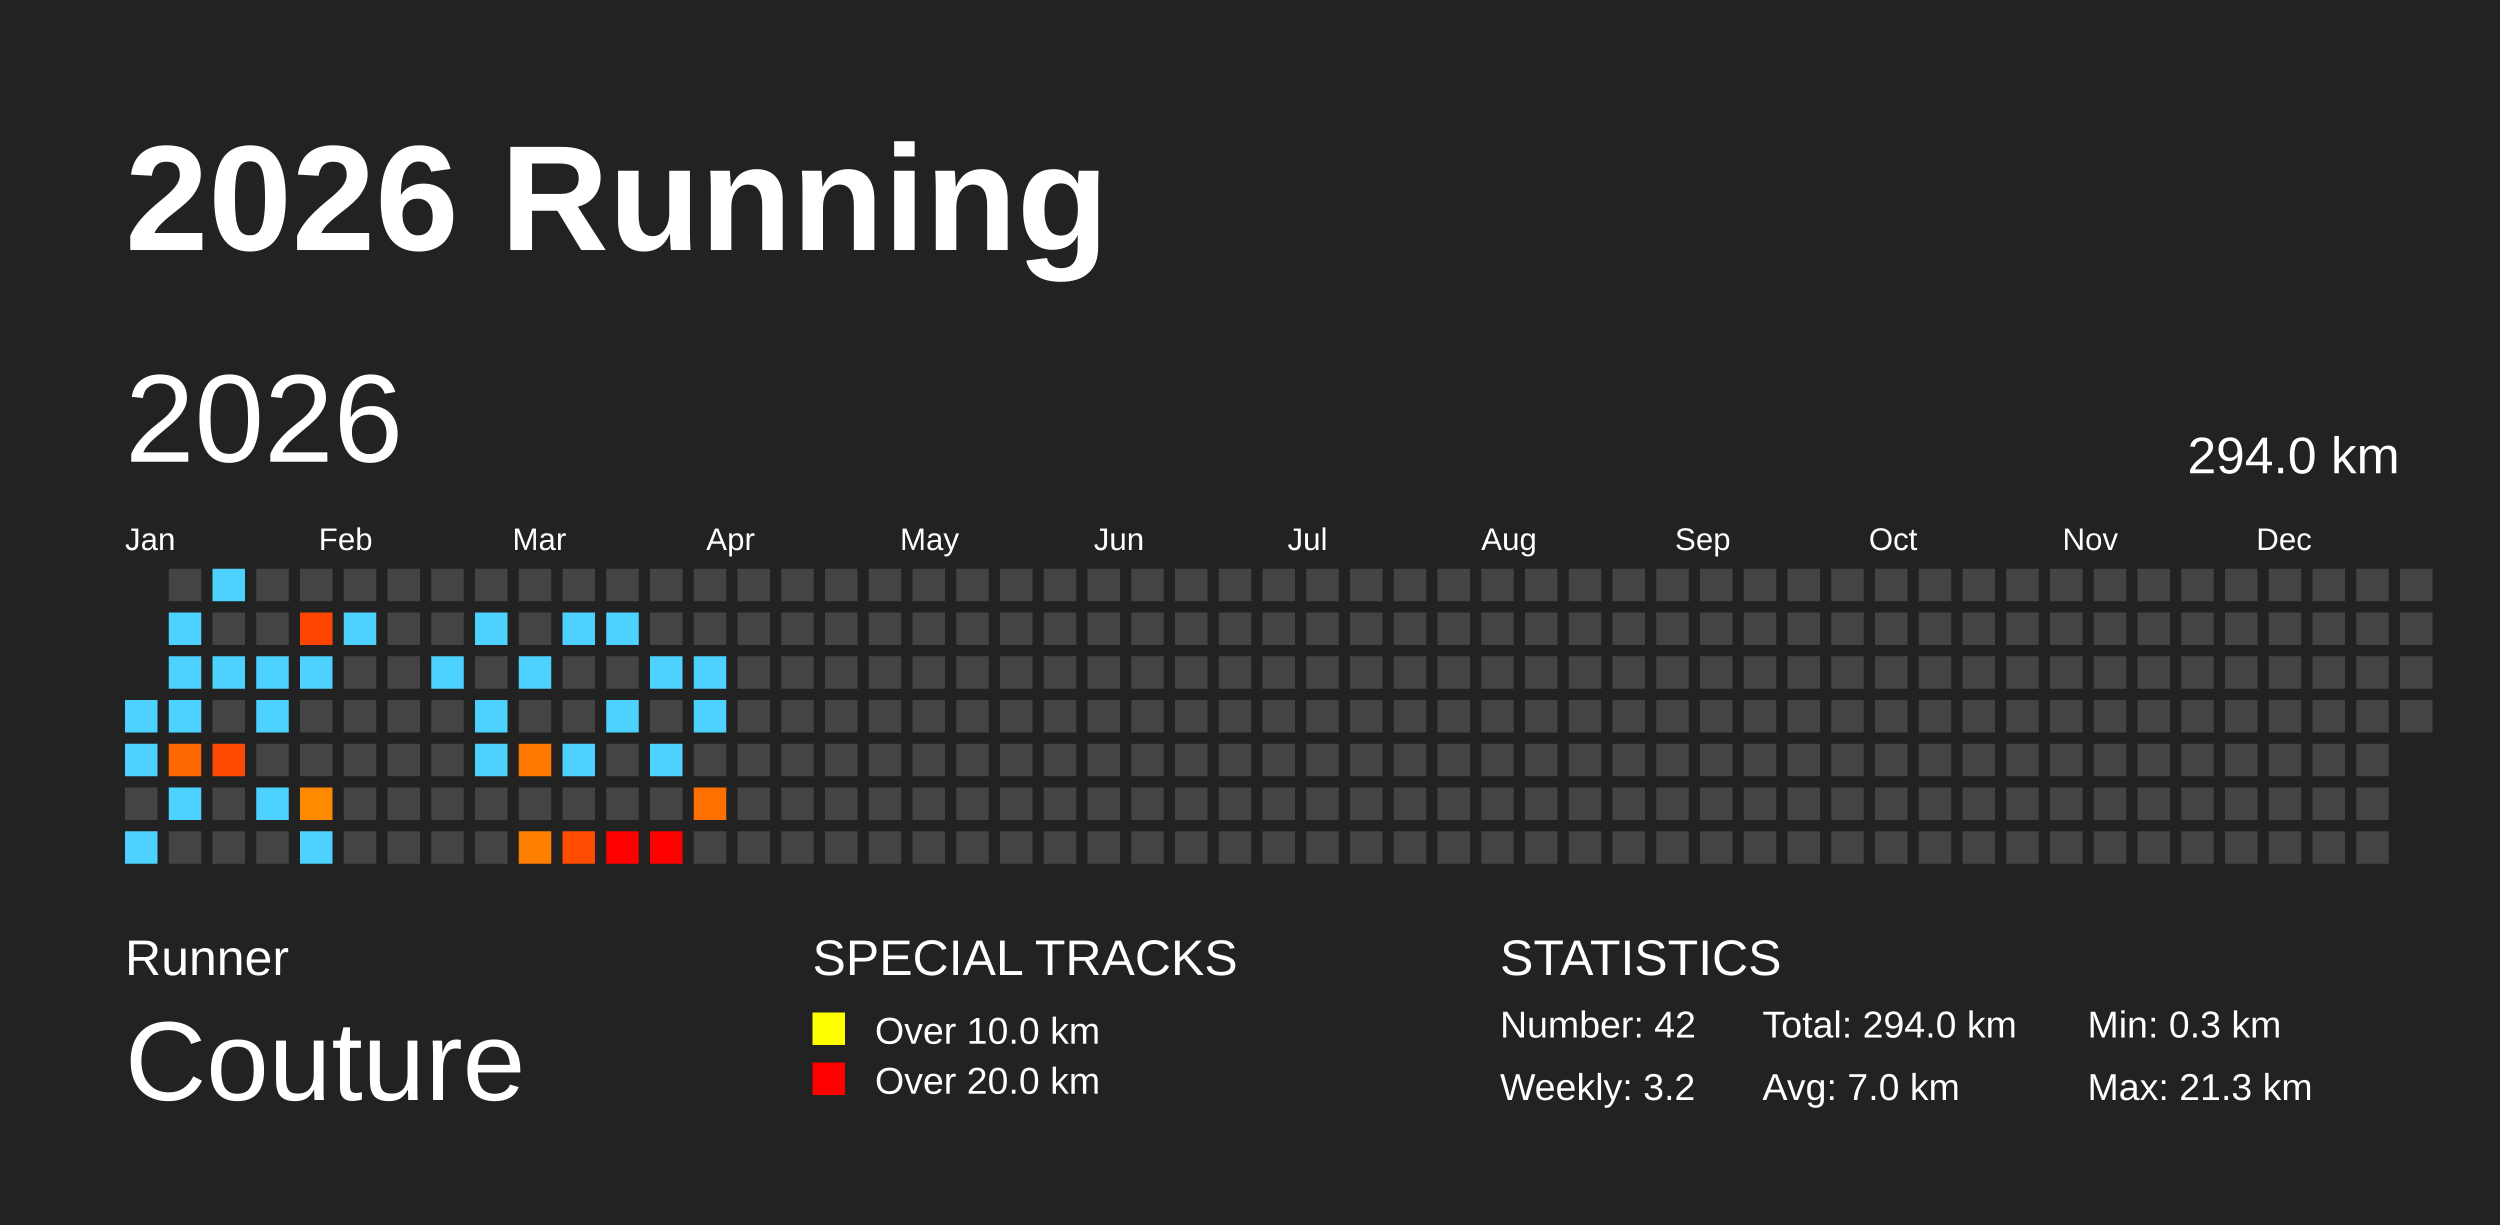
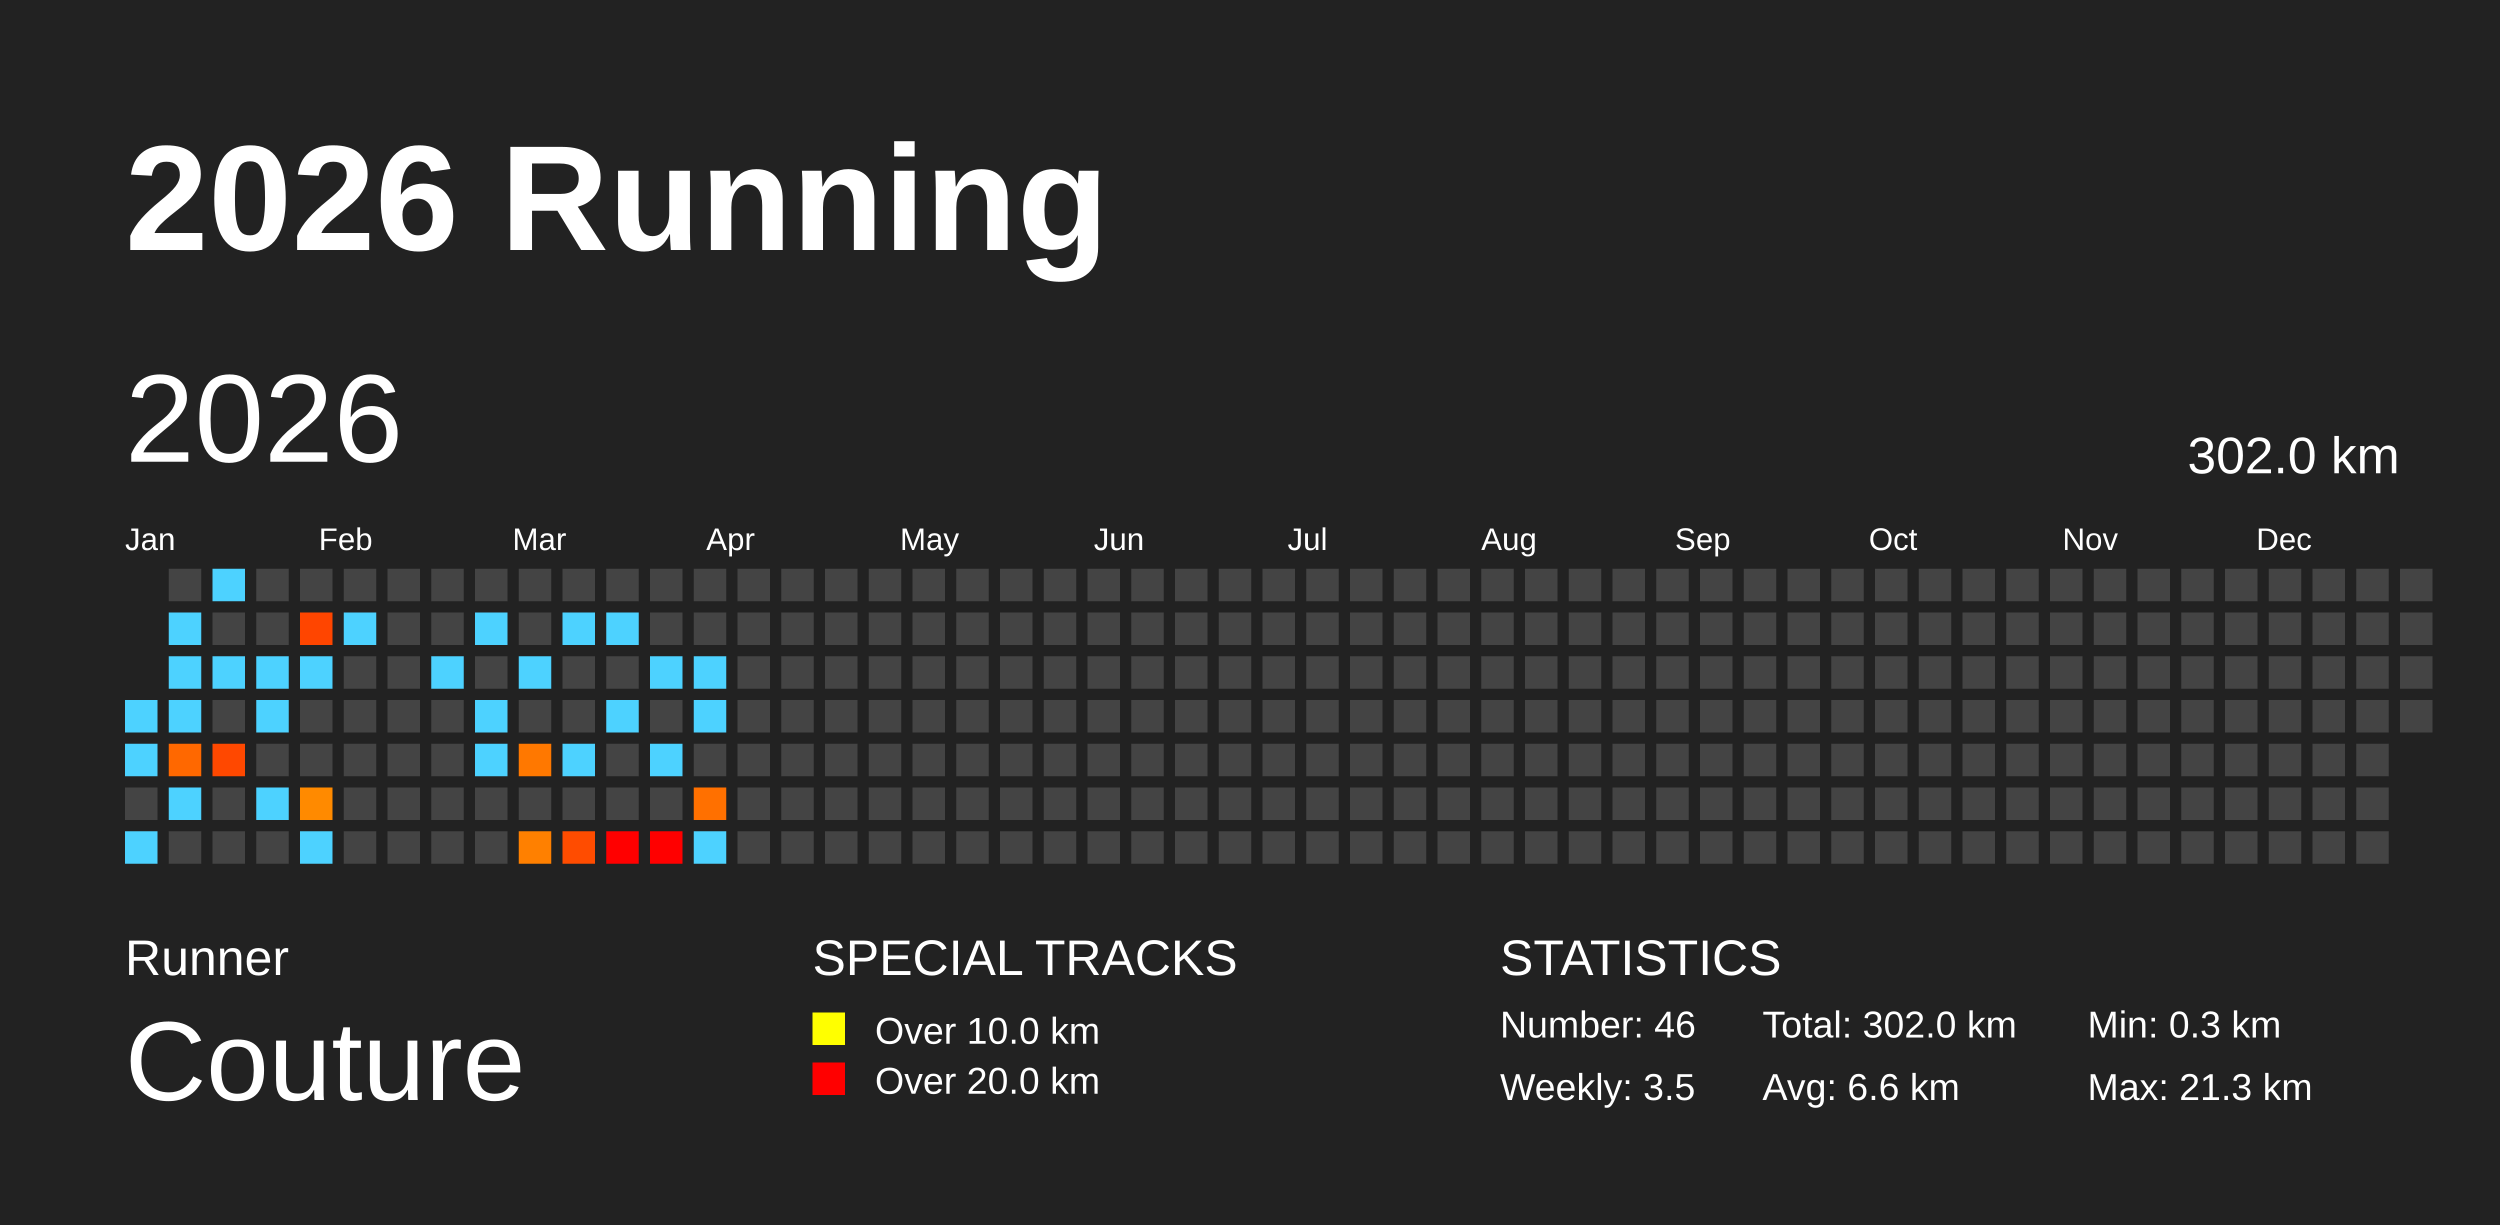
<svg xmlns="http://www.w3.org/2000/svg" baseProfile="full" height="98mm" version="1.1" viewBox="0,0,200,98" width="200mm">
  <defs />
  <rect fill="#222222" height="98" width="200" x="0" y="0" />
  <text fill="#FFFFFF" style="font-size:12px; font-family:Arial; font-weight:bold;" x="10" y="20">2026 Running</text>
  <text fill="#FFFFFF" style="font-size:4px; font-family:Arial" x="10" y="78">Runner</text>
  <text fill="#FFFFFF" style="font-size:9px; font-family:Arial" x="10" y="88">Couture</text>
  <text fill="#FFFFFF" style="font-size:4px; font-family:Arial" x="65" y="78">SPECIAL TRACKS</text>
  <rect fill="yellow" height="2.6" width="2.6" x="65" y="81" />
  <text fill="#FFFFFF" style="font-size:3px; font-family:Arial" x="70" y="83.5">Over 10.0 km</text>
  <rect fill="red" height="2.6" width="2.6" x="65" y="85" />
  <text fill="#FFFFFF" style="font-size:3px; font-family:Arial" x="70" y="87.5">Over 20.0 km</text>
  <text fill="#FFFFFF" style="font-size:4px; font-family:Arial" x="120" y="78">STATISTICS</text>
-   <text fill="#FFFFFF" style="font-size:3px; font-family:Arial" x="120" y="83">Number: 42</text>
-   <text fill="#FFFFFF" style="font-size:3px; font-family:Arial" x="120" y="88">Weekly: 3.2</text>
-   <text fill="#FFFFFF" style="font-size:3px; font-family:Arial" x="141" y="83">Total: 294.0 km</text>
-   <text fill="#FFFFFF" style="font-size:3px; font-family:Arial" x="141" y="88">Avg: 7.0 km</text>
+   <text fill="#FFFFFF" style="font-size:3px; font-family:Arial" x="120" y="83">Number: 46</text>
+   <text fill="#FFFFFF" style="font-size:3px; font-family:Arial" x="120" y="88">Weekly: 3.5</text>
+   <text fill="#FFFFFF" style="font-size:3px; font-family:Arial" x="141" y="83">Total: 302.0 km</text>
+   <text fill="#FFFFFF" style="font-size:3px; font-family:Arial" x="141" y="88">Avg: 6.6 km</text>
  <text fill="#FFFFFF" style="font-size:3px; font-family:Arial" x="167" y="83">Min: 0.3 km</text>
  <text fill="#FFFFFF" style="font-size:3px; font-family:Arial" x="167" y="88">Max: 21.3 km</text>
  <text dominant-baseline="hanging" fill="#FFFFFF" style="font-size:10.0px; font-family:Arial;" x="10" y="30">2026</text>
-   <text dominant-baseline="hanging" fill="#FFFFFF" style="font-size:4.125px; font-family:Arial;" x="175" y="35">294.0 km</text>
+   <text dominant-baseline="hanging" fill="#FFFFFF" style="font-size:4.125px; font-family:Arial;" x="175" y="35">302.0 km</text>
  <text fill="#FFFFFF" style="font-size:2.5px; font-family:Arial" x="10.0" y="44">Jan</text>
  <text fill="#FFFFFF" style="font-size:2.5px; font-family:Arial" x="25.5" y="44">Feb</text>
  <text fill="#FFFFFF" style="font-size:2.5px; font-family:Arial" x="41.0" y="44">Mar</text>
  <text fill="#FFFFFF" style="font-size:2.5px; font-family:Arial" x="56.5" y="44">Apr</text>
  <text fill="#FFFFFF" style="font-size:2.5px; font-family:Arial" x="72.0" y="44">May</text>
  <text fill="#FFFFFF" style="font-size:2.5px; font-family:Arial" x="87.5" y="44">Jun</text>
  <text fill="#FFFFFF" style="font-size:2.5px; font-family:Arial" x="103.0" y="44">Jul</text>
  <text fill="#FFFFFF" style="font-size:2.5px; font-family:Arial" x="118.5" y="44">Aug</text>
  <text fill="#FFFFFF" style="font-size:2.5px; font-family:Arial" x="134.0" y="44">Sep</text>
  <text fill="#FFFFFF" style="font-size:2.5px; font-family:Arial" x="149.5" y="44">Oct</text>
  <text fill="#FFFFFF" style="font-size:2.5px; font-family:Arial" x="165.0" y="44">Nov</text>
  <text fill="#FFFFFF" style="font-size:2.5px; font-family:Arial" x="180.5" y="44">Dec</text>
  <rect fill="#4dd2ff" height="2.6" width="2.6" x="10.0" y="56.0" />
  <rect fill="#4dd2ff" height="2.6" width="2.6" x="10.0" y="59.5" />
  <rect fill="#444444" height="2.6" width="2.6" x="10.0" y="63.0" />
  <rect fill="#4dd2ff" height="2.6" width="2.6" x="10.0" y="66.5" />
  <rect fill="#444444" height="2.6" width="2.6" x="13.5" y="45.5" />
  <rect fill="#4dd2ff" height="2.6" width="2.6" x="13.5" y="49.0" />
  <rect fill="#4dd2ff" height="2.6" width="2.6" x="13.5" y="52.5" />
  <rect fill="#4dd2ff" height="2.6" width="2.6" x="13.5" y="56.0" />
  <rect fill="#ff6800" height="2.6" width="2.6" x="13.5" y="59.5" />
  <rect fill="#4dd2ff" height="2.6" width="2.6" x="13.5" y="63.0" />
  <rect fill="#444444" height="2.6" width="2.6" x="13.5" y="66.5" />
  <rect fill="#4dd2ff" height="2.6" width="2.6" x="17.0" y="45.5" />
  <rect fill="#444444" height="2.6" width="2.6" x="17.0" y="49.0" />
  <rect fill="#4dd2ff" height="2.6" width="2.6" x="17.0" y="52.5" />
  <rect fill="#444444" height="2.6" width="2.6" x="17.0" y="56.0" />
  <rect fill="#ff4800" height="2.6" width="2.6" x="17.0" y="59.5" />
  <rect fill="#444444" height="2.6" width="2.6" x="17.0" y="63.0" />
  <rect fill="#444444" height="2.6" width="2.6" x="17.0" y="66.5" />
  <rect fill="#444444" height="2.6" width="2.6" x="20.5" y="45.5" />
  <rect fill="#444444" height="2.6" width="2.6" x="20.5" y="49.0" />
  <rect fill="#4dd2ff" height="2.6" width="2.6" x="20.5" y="52.5" />
  <rect fill="#4dd2ff" height="2.6" width="2.6" x="20.5" y="56.0" />
  <rect fill="#444444" height="2.6" width="2.6" x="20.5" y="59.5" />
  <rect fill="#4dd2ff" height="2.6" width="2.6" x="20.5" y="63.0" />
  <rect fill="#444444" height="2.6" width="2.6" x="20.5" y="66.5" />
  <rect fill="#444444" height="2.6" width="2.6" x="24.0" y="45.5" />
  <rect fill="#ff4500" height="2.6" width="2.6" x="24.0" y="49.0" />
  <rect fill="#4dd2ff" height="2.6" width="2.6" x="24.0" y="52.5" />
  <rect fill="#444444" height="2.6" width="2.6" x="24.0" y="56.0" />
  <rect fill="#444444" height="2.6" width="2.6" x="24.0" y="59.5" />
  <rect fill="#ff8a00" height="2.6" width="2.6" x="24.0" y="63.0" />
  <rect fill="#4dd2ff" height="2.6" width="2.6" x="24.0" y="66.5" />
  <rect fill="#444444" height="2.6" width="2.6" x="27.5" y="45.5" />
  <rect fill="#4dd2ff" height="2.6" width="2.6" x="27.5" y="49.0" />
  <rect fill="#444444" height="2.6" width="2.6" x="27.5" y="52.5" />
  <rect fill="#444444" height="2.6" width="2.6" x="27.5" y="56.0" />
  <rect fill="#444444" height="2.6" width="2.6" x="27.5" y="59.5" />
  <rect fill="#444444" height="2.6" width="2.6" x="27.5" y="63.0" />
  <rect fill="#444444" height="2.6" width="2.6" x="27.5" y="66.5" />
  <rect fill="#444444" height="2.6" width="2.6" x="31.0" y="45.5" />
  <rect fill="#444444" height="2.6" width="2.6" x="31.0" y="49.0" />
  <rect fill="#444444" height="2.6" width="2.6" x="31.0" y="52.5" />
  <rect fill="#444444" height="2.6" width="2.6" x="31.0" y="56.0" />
  <rect fill="#444444" height="2.6" width="2.6" x="31.0" y="59.5" />
  <rect fill="#444444" height="2.6" width="2.6" x="31.0" y="63.0" />
  <rect fill="#444444" height="2.6" width="2.6" x="31.0" y="66.5" />
  <rect fill="#444444" height="2.6" width="2.6" x="34.5" y="45.5" />
  <rect fill="#444444" height="2.6" width="2.6" x="34.5" y="49.0" />
  <rect fill="#4dd2ff" height="2.6" width="2.6" x="34.5" y="52.5" />
  <rect fill="#444444" height="2.6" width="2.6" x="34.5" y="56.0" />
  <rect fill="#444444" height="2.6" width="2.6" x="34.5" y="59.5" />
  <rect fill="#444444" height="2.6" width="2.6" x="34.5" y="63.0" />
  <rect fill="#444444" height="2.6" width="2.6" x="34.5" y="66.5" />
  <rect fill="#444444" height="2.6" width="2.6" x="38.0" y="45.5" />
  <rect fill="#4dd2ff" height="2.6" width="2.6" x="38.0" y="49.0" />
  <rect fill="#444444" height="2.6" width="2.6" x="38.0" y="52.5" />
  <rect fill="#4dd2ff" height="2.6" width="2.6" x="38.0" y="56.0" />
  <rect fill="#4dd2ff" height="2.6" width="2.6" x="38.0" y="59.5" />
  <rect fill="#444444" height="2.6" width="2.6" x="38.0" y="63.0" />
  <rect fill="#444444" height="2.6" width="2.6" x="38.0" y="66.5" />
  <rect fill="#444444" height="2.6" width="2.6" x="41.5" y="45.5" />
  <rect fill="#444444" height="2.6" width="2.6" x="41.5" y="49.0" />
  <rect fill="#4dd2ff" height="2.6" width="2.6" x="41.5" y="52.5" />
  <rect fill="#444444" height="2.6" width="2.6" x="41.5" y="56.0" />
  <rect fill="#ff7800" height="2.6" width="2.6" x="41.5" y="59.5" />
  <rect fill="#444444" height="2.6" width="2.6" x="41.5" y="63.0" />
  <rect fill="#ff8000" height="2.6" width="2.6" x="41.5" y="66.5" />
  <rect fill="#444444" height="2.6" width="2.6" x="45.0" y="45.5" />
  <rect fill="#4dd2ff" height="2.6" width="2.6" x="45.0" y="49.0" />
  <rect fill="#444444" height="2.6" width="2.6" x="45.0" y="52.5" />
  <rect fill="#444444" height="2.6" width="2.6" x="45.0" y="56.0" />
  <rect fill="#4dd2ff" height="2.6" width="2.6" x="45.0" y="59.5" />
  <rect fill="#444444" height="2.6" width="2.6" x="45.0" y="63.0" />
  <rect fill="#ff4c00" height="2.6" width="2.6" x="45.0" y="66.5" />
  <rect fill="#444444" height="2.6" width="2.6" x="48.5" y="45.5" />
  <rect fill="#4dd2ff" height="2.6" width="2.6" x="48.5" y="49.0" />
  <rect fill="#444444" height="2.6" width="2.6" x="48.5" y="52.5" />
  <rect fill="#4dd2ff" height="2.6" width="2.6" x="48.5" y="56.0" />
  <rect fill="#444444" height="2.6" width="2.6" x="48.5" y="59.5" />
  <rect fill="#444444" height="2.6" width="2.6" x="48.5" y="63.0" />
  <rect fill="red" height="2.6" width="2.6" x="48.5" y="66.5" />
  <rect fill="#444444" height="2.6" width="2.6" x="52.0" y="45.5" />
  <rect fill="#444444" height="2.6" width="2.6" x="52.0" y="49.0" />
  <rect fill="#4dd2ff" height="2.6" width="2.6" x="52.0" y="52.5" />
  <rect fill="#444444" height="2.6" width="2.6" x="52.0" y="56.0" />
  <rect fill="#4dd2ff" height="2.6" width="2.6" x="52.0" y="59.5" />
  <rect fill="#444444" height="2.6" width="2.6" x="52.0" y="63.0" />
  <rect fill="red" height="2.6" width="2.6" x="52.0" y="66.5" />
  <rect fill="#444444" height="2.6" width="2.6" x="55.5" y="45.5" />
  <rect fill="#444444" height="2.6" width="2.6" x="55.5" y="49.0" />
  <rect fill="#4dd2ff" height="2.6" width="2.6" x="55.5" y="52.5" />
  <rect fill="#4dd2ff" height="2.6" width="2.6" x="55.5" y="56.0" />
  <rect fill="#444444" height="2.6" width="2.6" x="55.5" y="59.5" />
  <rect fill="#ff7000" height="2.6" width="2.6" x="55.5" y="63.0" />
-   <rect fill="#444444" height="2.6" width="2.6" x="55.5" y="66.5" />
+   <rect fill="#4dd2ff" height="2.6" width="2.6" x="55.5" y="66.5" />
  <rect fill="#444444" height="2.6" width="2.6" x="59.0" y="45.5" />
  <rect fill="#444444" height="2.6" width="2.6" x="59.0" y="49.0" />
  <rect fill="#444444" height="2.6" width="2.6" x="59.0" y="52.5" />
  <rect fill="#444444" height="2.6" width="2.6" x="59.0" y="56.0" />
  <rect fill="#444444" height="2.6" width="2.6" x="59.0" y="59.5" />
  <rect fill="#444444" height="2.6" width="2.6" x="59.0" y="63.0" />
  <rect fill="#444444" height="2.6" width="2.6" x="59.0" y="66.5" />
  <rect fill="#444444" height="2.6" width="2.6" x="62.5" y="45.5" />
  <rect fill="#444444" height="2.6" width="2.6" x="62.5" y="49.0" />
  <rect fill="#444444" height="2.6" width="2.6" x="62.5" y="52.5" />
  <rect fill="#444444" height="2.6" width="2.6" x="62.5" y="56.0" />
  <rect fill="#444444" height="2.6" width="2.6" x="62.5" y="59.5" />
  <rect fill="#444444" height="2.6" width="2.6" x="62.5" y="63.0" />
  <rect fill="#444444" height="2.6" width="2.6" x="62.5" y="66.5" />
  <rect fill="#444444" height="2.6" width="2.6" x="66.0" y="45.5" />
  <rect fill="#444444" height="2.6" width="2.6" x="66.0" y="49.0" />
  <rect fill="#444444" height="2.6" width="2.6" x="66.0" y="52.5" />
  <rect fill="#444444" height="2.6" width="2.6" x="66.0" y="56.0" />
  <rect fill="#444444" height="2.6" width="2.6" x="66.0" y="59.5" />
  <rect fill="#444444" height="2.6" width="2.6" x="66.0" y="63.0" />
  <rect fill="#444444" height="2.6" width="2.6" x="66.0" y="66.5" />
  <rect fill="#444444" height="2.6" width="2.6" x="69.5" y="45.5" />
  <rect fill="#444444" height="2.6" width="2.6" x="69.5" y="49.0" />
  <rect fill="#444444" height="2.6" width="2.6" x="69.5" y="52.5" />
  <rect fill="#444444" height="2.6" width="2.6" x="69.5" y="56.0" />
  <rect fill="#444444" height="2.6" width="2.6" x="69.5" y="59.5" />
  <rect fill="#444444" height="2.6" width="2.6" x="69.5" y="63.0" />
  <rect fill="#444444" height="2.6" width="2.6" x="69.5" y="66.5" />
  <rect fill="#444444" height="2.6" width="2.6" x="73.0" y="45.5" />
  <rect fill="#444444" height="2.6" width="2.6" x="73.0" y="49.0" />
  <rect fill="#444444" height="2.6" width="2.6" x="73.0" y="52.5" />
  <rect fill="#444444" height="2.6" width="2.6" x="73.0" y="56.0" />
  <rect fill="#444444" height="2.6" width="2.6" x="73.0" y="59.5" />
  <rect fill="#444444" height="2.6" width="2.6" x="73.0" y="63.0" />
  <rect fill="#444444" height="2.6" width="2.6" x="73.0" y="66.5" />
  <rect fill="#444444" height="2.6" width="2.6" x="76.5" y="45.5" />
  <rect fill="#444444" height="2.6" width="2.6" x="76.5" y="49.0" />
  <rect fill="#444444" height="2.6" width="2.6" x="76.5" y="52.5" />
  <rect fill="#444444" height="2.6" width="2.6" x="76.5" y="56.0" />
  <rect fill="#444444" height="2.6" width="2.6" x="76.5" y="59.5" />
  <rect fill="#444444" height="2.6" width="2.6" x="76.5" y="63.0" />
  <rect fill="#444444" height="2.6" width="2.6" x="76.5" y="66.5" />
  <rect fill="#444444" height="2.6" width="2.6" x="80.0" y="45.5" />
  <rect fill="#444444" height="2.6" width="2.6" x="80.0" y="49.0" />
  <rect fill="#444444" height="2.6" width="2.6" x="80.0" y="52.5" />
  <rect fill="#444444" height="2.6" width="2.6" x="80.0" y="56.0" />
  <rect fill="#444444" height="2.6" width="2.6" x="80.0" y="59.5" />
  <rect fill="#444444" height="2.6" width="2.6" x="80.0" y="63.0" />
  <rect fill="#444444" height="2.6" width="2.6" x="80.0" y="66.5" />
  <rect fill="#444444" height="2.6" width="2.6" x="83.5" y="45.5" />
  <rect fill="#444444" height="2.6" width="2.6" x="83.5" y="49.0" />
  <rect fill="#444444" height="2.6" width="2.6" x="83.5" y="52.5" />
  <rect fill="#444444" height="2.6" width="2.6" x="83.5" y="56.0" />
  <rect fill="#444444" height="2.6" width="2.6" x="83.5" y="59.5" />
  <rect fill="#444444" height="2.6" width="2.6" x="83.5" y="63.0" />
  <rect fill="#444444" height="2.6" width="2.6" x="83.5" y="66.5" />
  <rect fill="#444444" height="2.6" width="2.6" x="87.0" y="45.5" />
  <rect fill="#444444" height="2.6" width="2.6" x="87.0" y="49.0" />
  <rect fill="#444444" height="2.6" width="2.6" x="87.0" y="52.5" />
  <rect fill="#444444" height="2.6" width="2.6" x="87.0" y="56.0" />
  <rect fill="#444444" height="2.6" width="2.6" x="87.0" y="59.5" />
  <rect fill="#444444" height="2.6" width="2.6" x="87.0" y="63.0" />
  <rect fill="#444444" height="2.6" width="2.6" x="87.0" y="66.5" />
  <rect fill="#444444" height="2.6" width="2.6" x="90.5" y="45.5" />
  <rect fill="#444444" height="2.6" width="2.6" x="90.5" y="49.0" />
  <rect fill="#444444" height="2.6" width="2.6" x="90.5" y="52.5" />
  <rect fill="#444444" height="2.6" width="2.6" x="90.5" y="56.0" />
  <rect fill="#444444" height="2.6" width="2.6" x="90.5" y="59.5" />
  <rect fill="#444444" height="2.6" width="2.6" x="90.5" y="63.0" />
  <rect fill="#444444" height="2.6" width="2.6" x="90.5" y="66.5" />
  <rect fill="#444444" height="2.6" width="2.6" x="94.0" y="45.5" />
  <rect fill="#444444" height="2.6" width="2.6" x="94.0" y="49.0" />
  <rect fill="#444444" height="2.6" width="2.6" x="94.0" y="52.5" />
  <rect fill="#444444" height="2.6" width="2.6" x="94.0" y="56.0" />
  <rect fill="#444444" height="2.6" width="2.6" x="94.0" y="59.5" />
  <rect fill="#444444" height="2.6" width="2.6" x="94.0" y="63.0" />
  <rect fill="#444444" height="2.6" width="2.6" x="94.0" y="66.5" />
  <rect fill="#444444" height="2.6" width="2.6" x="97.5" y="45.5" />
  <rect fill="#444444" height="2.6" width="2.6" x="97.5" y="49.0" />
  <rect fill="#444444" height="2.6" width="2.6" x="97.5" y="52.5" />
  <rect fill="#444444" height="2.6" width="2.6" x="97.5" y="56.0" />
  <rect fill="#444444" height="2.6" width="2.6" x="97.5" y="59.5" />
  <rect fill="#444444" height="2.6" width="2.6" x="97.5" y="63.0" />
  <rect fill="#444444" height="2.6" width="2.6" x="97.5" y="66.5" />
  <rect fill="#444444" height="2.6" width="2.6" x="101.0" y="45.5" />
  <rect fill="#444444" height="2.6" width="2.6" x="101.0" y="49.0" />
  <rect fill="#444444" height="2.6" width="2.6" x="101.0" y="52.5" />
  <rect fill="#444444" height="2.6" width="2.6" x="101.0" y="56.0" />
  <rect fill="#444444" height="2.6" width="2.6" x="101.0" y="59.5" />
  <rect fill="#444444" height="2.6" width="2.6" x="101.0" y="63.0" />
  <rect fill="#444444" height="2.6" width="2.6" x="101.0" y="66.5" />
  <rect fill="#444444" height="2.6" width="2.6" x="104.5" y="45.5" />
  <rect fill="#444444" height="2.6" width="2.6" x="104.5" y="49.0" />
  <rect fill="#444444" height="2.6" width="2.6" x="104.5" y="52.5" />
  <rect fill="#444444" height="2.6" width="2.6" x="104.5" y="56.0" />
  <rect fill="#444444" height="2.6" width="2.6" x="104.5" y="59.5" />
  <rect fill="#444444" height="2.6" width="2.6" x="104.5" y="63.0" />
  <rect fill="#444444" height="2.6" width="2.6" x="104.5" y="66.5" />
  <rect fill="#444444" height="2.6" width="2.6" x="108.0" y="45.5" />
  <rect fill="#444444" height="2.6" width="2.6" x="108.0" y="49.0" />
  <rect fill="#444444" height="2.6" width="2.6" x="108.0" y="52.5" />
  <rect fill="#444444" height="2.6" width="2.6" x="108.0" y="56.0" />
  <rect fill="#444444" height="2.6" width="2.6" x="108.0" y="59.5" />
  <rect fill="#444444" height="2.6" width="2.6" x="108.0" y="63.0" />
  <rect fill="#444444" height="2.6" width="2.6" x="108.0" y="66.5" />
  <rect fill="#444444" height="2.6" width="2.6" x="111.5" y="45.5" />
  <rect fill="#444444" height="2.6" width="2.6" x="111.5" y="49.0" />
  <rect fill="#444444" height="2.6" width="2.6" x="111.5" y="52.5" />
  <rect fill="#444444" height="2.6" width="2.6" x="111.5" y="56.0" />
  <rect fill="#444444" height="2.6" width="2.6" x="111.5" y="59.5" />
  <rect fill="#444444" height="2.6" width="2.6" x="111.5" y="63.0" />
  <rect fill="#444444" height="2.6" width="2.6" x="111.5" y="66.5" />
  <rect fill="#444444" height="2.6" width="2.6" x="115.0" y="45.5" />
  <rect fill="#444444" height="2.6" width="2.6" x="115.0" y="49.0" />
  <rect fill="#444444" height="2.6" width="2.6" x="115.0" y="52.5" />
  <rect fill="#444444" height="2.6" width="2.6" x="115.0" y="56.0" />
  <rect fill="#444444" height="2.6" width="2.6" x="115.0" y="59.5" />
  <rect fill="#444444" height="2.6" width="2.6" x="115.0" y="63.0" />
  <rect fill="#444444" height="2.6" width="2.6" x="115.0" y="66.5" />
  <rect fill="#444444" height="2.6" width="2.6" x="118.5" y="45.5" />
  <rect fill="#444444" height="2.6" width="2.6" x="118.5" y="49.0" />
  <rect fill="#444444" height="2.6" width="2.6" x="118.5" y="52.5" />
  <rect fill="#444444" height="2.6" width="2.6" x="118.5" y="56.0" />
  <rect fill="#444444" height="2.6" width="2.6" x="118.5" y="59.5" />
  <rect fill="#444444" height="2.6" width="2.6" x="118.5" y="63.0" />
  <rect fill="#444444" height="2.6" width="2.6" x="118.5" y="66.5" />
  <rect fill="#444444" height="2.6" width="2.6" x="122.0" y="45.5" />
  <rect fill="#444444" height="2.6" width="2.6" x="122.0" y="49.0" />
  <rect fill="#444444" height="2.6" width="2.6" x="122.0" y="52.5" />
  <rect fill="#444444" height="2.6" width="2.6" x="122.0" y="56.0" />
  <rect fill="#444444" height="2.6" width="2.6" x="122.0" y="59.5" />
  <rect fill="#444444" height="2.6" width="2.6" x="122.0" y="63.0" />
  <rect fill="#444444" height="2.6" width="2.6" x="122.0" y="66.5" />
  <rect fill="#444444" height="2.6" width="2.6" x="125.5" y="45.5" />
  <rect fill="#444444" height="2.6" width="2.6" x="125.5" y="49.0" />
  <rect fill="#444444" height="2.6" width="2.6" x="125.5" y="52.5" />
  <rect fill="#444444" height="2.6" width="2.6" x="125.5" y="56.0" />
  <rect fill="#444444" height="2.6" width="2.6" x="125.5" y="59.5" />
  <rect fill="#444444" height="2.6" width="2.6" x="125.5" y="63.0" />
  <rect fill="#444444" height="2.6" width="2.6" x="125.5" y="66.5" />
  <rect fill="#444444" height="2.6" width="2.6" x="129.0" y="45.5" />
  <rect fill="#444444" height="2.6" width="2.6" x="129.0" y="49.0" />
  <rect fill="#444444" height="2.6" width="2.6" x="129.0" y="52.5" />
  <rect fill="#444444" height="2.6" width="2.6" x="129.0" y="56.0" />
  <rect fill="#444444" height="2.6" width="2.6" x="129.0" y="59.5" />
  <rect fill="#444444" height="2.6" width="2.6" x="129.0" y="63.0" />
  <rect fill="#444444" height="2.6" width="2.6" x="129.0" y="66.5" />
  <rect fill="#444444" height="2.6" width="2.6" x="132.5" y="45.5" />
  <rect fill="#444444" height="2.6" width="2.6" x="132.5" y="49.0" />
  <rect fill="#444444" height="2.6" width="2.6" x="132.5" y="52.5" />
  <rect fill="#444444" height="2.6" width="2.6" x="132.5" y="56.0" />
  <rect fill="#444444" height="2.6" width="2.6" x="132.5" y="59.5" />
  <rect fill="#444444" height="2.6" width="2.6" x="132.5" y="63.0" />
  <rect fill="#444444" height="2.6" width="2.6" x="132.5" y="66.5" />
  <rect fill="#444444" height="2.6" width="2.6" x="136.0" y="45.5" />
  <rect fill="#444444" height="2.6" width="2.6" x="136.0" y="49.0" />
  <rect fill="#444444" height="2.6" width="2.6" x="136.0" y="52.5" />
  <rect fill="#444444" height="2.6" width="2.6" x="136.0" y="56.0" />
  <rect fill="#444444" height="2.6" width="2.6" x="136.0" y="59.5" />
  <rect fill="#444444" height="2.6" width="2.6" x="136.0" y="63.0" />
  <rect fill="#444444" height="2.6" width="2.6" x="136.0" y="66.5" />
  <rect fill="#444444" height="2.6" width="2.6" x="139.5" y="45.5" />
  <rect fill="#444444" height="2.6" width="2.6" x="139.5" y="49.0" />
  <rect fill="#444444" height="2.6" width="2.6" x="139.5" y="52.5" />
  <rect fill="#444444" height="2.6" width="2.6" x="139.5" y="56.0" />
  <rect fill="#444444" height="2.6" width="2.6" x="139.5" y="59.5" />
  <rect fill="#444444" height="2.6" width="2.6" x="139.5" y="63.0" />
  <rect fill="#444444" height="2.6" width="2.6" x="139.5" y="66.5" />
  <rect fill="#444444" height="2.6" width="2.6" x="143.0" y="45.5" />
  <rect fill="#444444" height="2.6" width="2.6" x="143.0" y="49.0" />
  <rect fill="#444444" height="2.6" width="2.6" x="143.0" y="52.5" />
  <rect fill="#444444" height="2.6" width="2.6" x="143.0" y="56.0" />
  <rect fill="#444444" height="2.6" width="2.6" x="143.0" y="59.5" />
  <rect fill="#444444" height="2.6" width="2.6" x="143.0" y="63.0" />
  <rect fill="#444444" height="2.6" width="2.6" x="143.0" y="66.5" />
  <rect fill="#444444" height="2.6" width="2.6" x="146.5" y="45.5" />
  <rect fill="#444444" height="2.6" width="2.6" x="146.5" y="49.0" />
  <rect fill="#444444" height="2.6" width="2.6" x="146.5" y="52.5" />
  <rect fill="#444444" height="2.6" width="2.6" x="146.5" y="56.0" />
  <rect fill="#444444" height="2.6" width="2.6" x="146.5" y="59.5" />
  <rect fill="#444444" height="2.6" width="2.6" x="146.5" y="63.0" />
  <rect fill="#444444" height="2.6" width="2.6" x="146.5" y="66.5" />
  <rect fill="#444444" height="2.6" width="2.6" x="150.0" y="45.5" />
  <rect fill="#444444" height="2.6" width="2.6" x="150.0" y="49.0" />
  <rect fill="#444444" height="2.6" width="2.6" x="150.0" y="52.5" />
  <rect fill="#444444" height="2.6" width="2.6" x="150.0" y="56.0" />
  <rect fill="#444444" height="2.6" width="2.6" x="150.0" y="59.5" />
  <rect fill="#444444" height="2.6" width="2.6" x="150.0" y="63.0" />
  <rect fill="#444444" height="2.6" width="2.6" x="150.0" y="66.5" />
  <rect fill="#444444" height="2.6" width="2.6" x="153.5" y="45.5" />
  <rect fill="#444444" height="2.6" width="2.6" x="153.5" y="49.0" />
  <rect fill="#444444" height="2.6" width="2.6" x="153.5" y="52.5" />
  <rect fill="#444444" height="2.6" width="2.6" x="153.5" y="56.0" />
  <rect fill="#444444" height="2.6" width="2.6" x="153.5" y="59.5" />
  <rect fill="#444444" height="2.6" width="2.6" x="153.5" y="63.0" />
  <rect fill="#444444" height="2.6" width="2.6" x="153.5" y="66.5" />
  <rect fill="#444444" height="2.6" width="2.6" x="157.0" y="45.5" />
  <rect fill="#444444" height="2.6" width="2.6" x="157.0" y="49.0" />
  <rect fill="#444444" height="2.6" width="2.6" x="157.0" y="52.5" />
  <rect fill="#444444" height="2.6" width="2.6" x="157.0" y="56.0" />
  <rect fill="#444444" height="2.6" width="2.6" x="157.0" y="59.5" />
  <rect fill="#444444" height="2.6" width="2.6" x="157.0" y="63.0" />
  <rect fill="#444444" height="2.6" width="2.6" x="157.0" y="66.5" />
  <rect fill="#444444" height="2.6" width="2.6" x="160.5" y="45.5" />
  <rect fill="#444444" height="2.6" width="2.6" x="160.5" y="49.0" />
  <rect fill="#444444" height="2.6" width="2.6" x="160.5" y="52.5" />
  <rect fill="#444444" height="2.6" width="2.6" x="160.5" y="56.0" />
  <rect fill="#444444" height="2.6" width="2.6" x="160.5" y="59.5" />
  <rect fill="#444444" height="2.6" width="2.6" x="160.5" y="63.0" />
  <rect fill="#444444" height="2.6" width="2.6" x="160.5" y="66.5" />
  <rect fill="#444444" height="2.6" width="2.6" x="164.0" y="45.5" />
  <rect fill="#444444" height="2.6" width="2.6" x="164.0" y="49.0" />
  <rect fill="#444444" height="2.6" width="2.6" x="164.0" y="52.5" />
  <rect fill="#444444" height="2.6" width="2.6" x="164.0" y="56.0" />
  <rect fill="#444444" height="2.6" width="2.6" x="164.0" y="59.5" />
  <rect fill="#444444" height="2.6" width="2.6" x="164.0" y="63.0" />
  <rect fill="#444444" height="2.6" width="2.6" x="164.0" y="66.5" />
  <rect fill="#444444" height="2.6" width="2.6" x="167.5" y="45.5" />
  <rect fill="#444444" height="2.6" width="2.6" x="167.5" y="49.0" />
  <rect fill="#444444" height="2.6" width="2.6" x="167.5" y="52.5" />
  <rect fill="#444444" height="2.6" width="2.6" x="167.5" y="56.0" />
  <rect fill="#444444" height="2.6" width="2.6" x="167.5" y="59.5" />
  <rect fill="#444444" height="2.6" width="2.6" x="167.5" y="63.0" />
  <rect fill="#444444" height="2.6" width="2.6" x="167.5" y="66.5" />
  <rect fill="#444444" height="2.6" width="2.6" x="171.0" y="45.5" />
  <rect fill="#444444" height="2.6" width="2.6" x="171.0" y="49.0" />
  <rect fill="#444444" height="2.6" width="2.6" x="171.0" y="52.5" />
  <rect fill="#444444" height="2.6" width="2.6" x="171.0" y="56.0" />
  <rect fill="#444444" height="2.6" width="2.6" x="171.0" y="59.5" />
  <rect fill="#444444" height="2.6" width="2.6" x="171.0" y="63.0" />
  <rect fill="#444444" height="2.6" width="2.6" x="171.0" y="66.5" />
  <rect fill="#444444" height="2.6" width="2.6" x="174.5" y="45.5" />
  <rect fill="#444444" height="2.6" width="2.6" x="174.5" y="49.0" />
  <rect fill="#444444" height="2.6" width="2.6" x="174.5" y="52.5" />
  <rect fill="#444444" height="2.6" width="2.6" x="174.5" y="56.0" />
  <rect fill="#444444" height="2.6" width="2.6" x="174.5" y="59.5" />
  <rect fill="#444444" height="2.6" width="2.6" x="174.5" y="63.0" />
  <rect fill="#444444" height="2.6" width="2.6" x="174.5" y="66.5" />
  <rect fill="#444444" height="2.6" width="2.6" x="178.0" y="45.5" />
  <rect fill="#444444" height="2.6" width="2.6" x="178.0" y="49.0" />
  <rect fill="#444444" height="2.6" width="2.6" x="178.0" y="52.5" />
  <rect fill="#444444" height="2.6" width="2.6" x="178.0" y="56.0" />
  <rect fill="#444444" height="2.6" width="2.6" x="178.0" y="59.5" />
  <rect fill="#444444" height="2.6" width="2.6" x="178.0" y="63.0" />
  <rect fill="#444444" height="2.6" width="2.6" x="178.0" y="66.5" />
  <rect fill="#444444" height="2.6" width="2.6" x="181.5" y="45.5" />
  <rect fill="#444444" height="2.6" width="2.6" x="181.5" y="49.0" />
  <rect fill="#444444" height="2.6" width="2.6" x="181.5" y="52.5" />
  <rect fill="#444444" height="2.6" width="2.6" x="181.5" y="56.0" />
  <rect fill="#444444" height="2.6" width="2.6" x="181.5" y="59.5" />
  <rect fill="#444444" height="2.6" width="2.6" x="181.5" y="63.0" />
  <rect fill="#444444" height="2.6" width="2.6" x="181.5" y="66.5" />
  <rect fill="#444444" height="2.6" width="2.6" x="185.0" y="45.5" />
  <rect fill="#444444" height="2.6" width="2.6" x="185.0" y="49.0" />
  <rect fill="#444444" height="2.6" width="2.6" x="185.0" y="52.5" />
  <rect fill="#444444" height="2.6" width="2.6" x="185.0" y="56.0" />
  <rect fill="#444444" height="2.6" width="2.6" x="185.0" y="59.5" />
  <rect fill="#444444" height="2.6" width="2.6" x="185.0" y="63.0" />
  <rect fill="#444444" height="2.6" width="2.6" x="185.0" y="66.5" />
  <rect fill="#444444" height="2.6" width="2.6" x="188.5" y="45.5" />
  <rect fill="#444444" height="2.6" width="2.6" x="188.5" y="49.0" />
  <rect fill="#444444" height="2.6" width="2.6" x="188.5" y="52.5" />
  <rect fill="#444444" height="2.6" width="2.6" x="188.5" y="56.0" />
  <rect fill="#444444" height="2.6" width="2.6" x="188.5" y="59.5" />
  <rect fill="#444444" height="2.6" width="2.6" x="188.5" y="63.0" />
  <rect fill="#444444" height="2.6" width="2.6" x="188.5" y="66.5" />
  <rect fill="#444444" height="2.6" width="2.6" x="192.0" y="45.5" />
  <rect fill="#444444" height="2.6" width="2.6" x="192.0" y="49.0" />
  <rect fill="#444444" height="2.6" width="2.6" x="192.0" y="52.5" />
  <rect fill="#444444" height="2.6" width="2.6" x="192.0" y="56.0" />
</svg>
